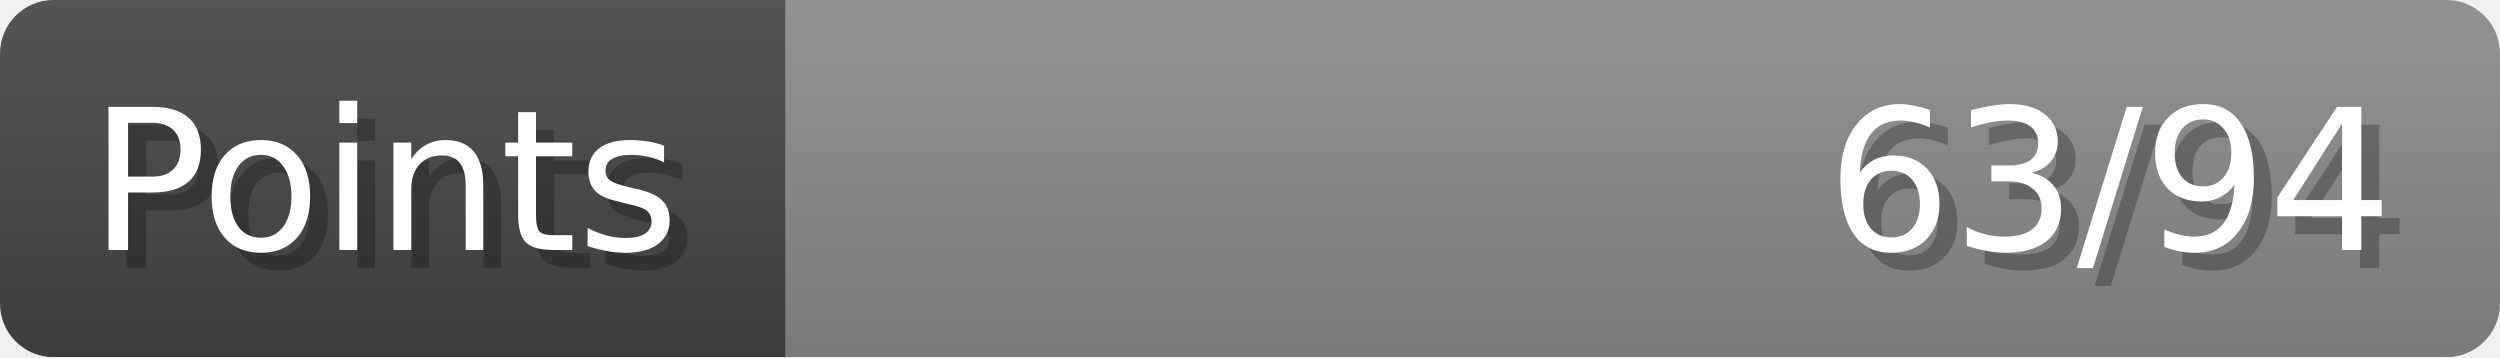
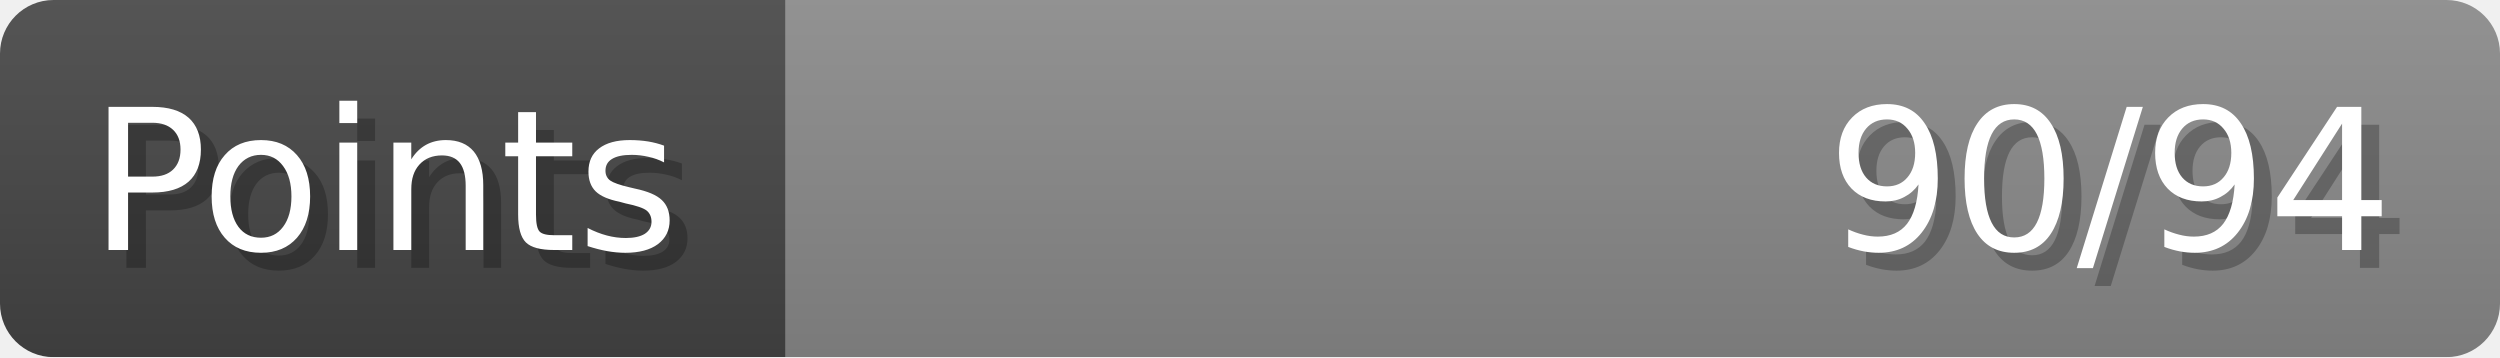
- <svg xmlns="http://www.w3.org/2000/svg" width="140px" height="20px" role="img" aria-label="Points: 63/94">
+ <svg xmlns="http://www.w3.org/2000/svg" width="140px" height="20px" role="img" aria-label="Points: 90/94">
  <linearGradient id="a" x2="0" y2="100%">
    <stop offset="0" stop-opacity=".1" stop-color="#EEE" />
    <stop offset="1" stop-opacity=".1" />
  </linearGradient>
  <mask id="m">
    <rect width="100%" height="100%" rx="3" fill="#FFF" />
  </mask>
  <g mask="url(#m)">
    <rect x="0" y="0" width="44" height="20" fill="#444" />
    <svg x="44" y="0" width="96" height="20">
      <rect width="100%" height="100%" fill="#888888" />
      <rect width="0%" height="100%" fill="#33CC11" transform="">
-         <animate attributeName="width" begin="0.5s" dur="600ms" from="0%" to="67%" repeatCount="1" fill="freeze" calcMode="spline" keyTimes="0; 1" keySplines="0.3, 0.61, 0.355, 1" />
+         <animate attributeName="width" begin="0.5s" dur="600ms" from="0%" to="95%" repeatCount="1" fill="freeze" calcMode="spline" keyTimes="0; 1" keySplines="0.3, 0.61, 0.355, 1" />
      </rect>
    </svg>
    <rect width="140" height="20" fill="url(#a)" />
  </g>
  <g aria-hidden="true" font-size="11" font-family="Verdana, DejaVu Sans, sans-serif" fill="#FFFFFF">
    <text x="6" y="15" fill="#000" opacity="0.25">Points</text>
    <text x="5" y="14">Points</text>
-     <text x="135" y="15" fill="#000" opacity="0.25" text-anchor="end">63/94</text>
-     <text x="134" y="14" text-anchor="end">63/94</text>
+     <text x="135" y="15" fill="#000" opacity="0.25" text-anchor="end">90/94</text>
+     <text x="134" y="14" text-anchor="end">90/94</text>
  </g>
</svg>
